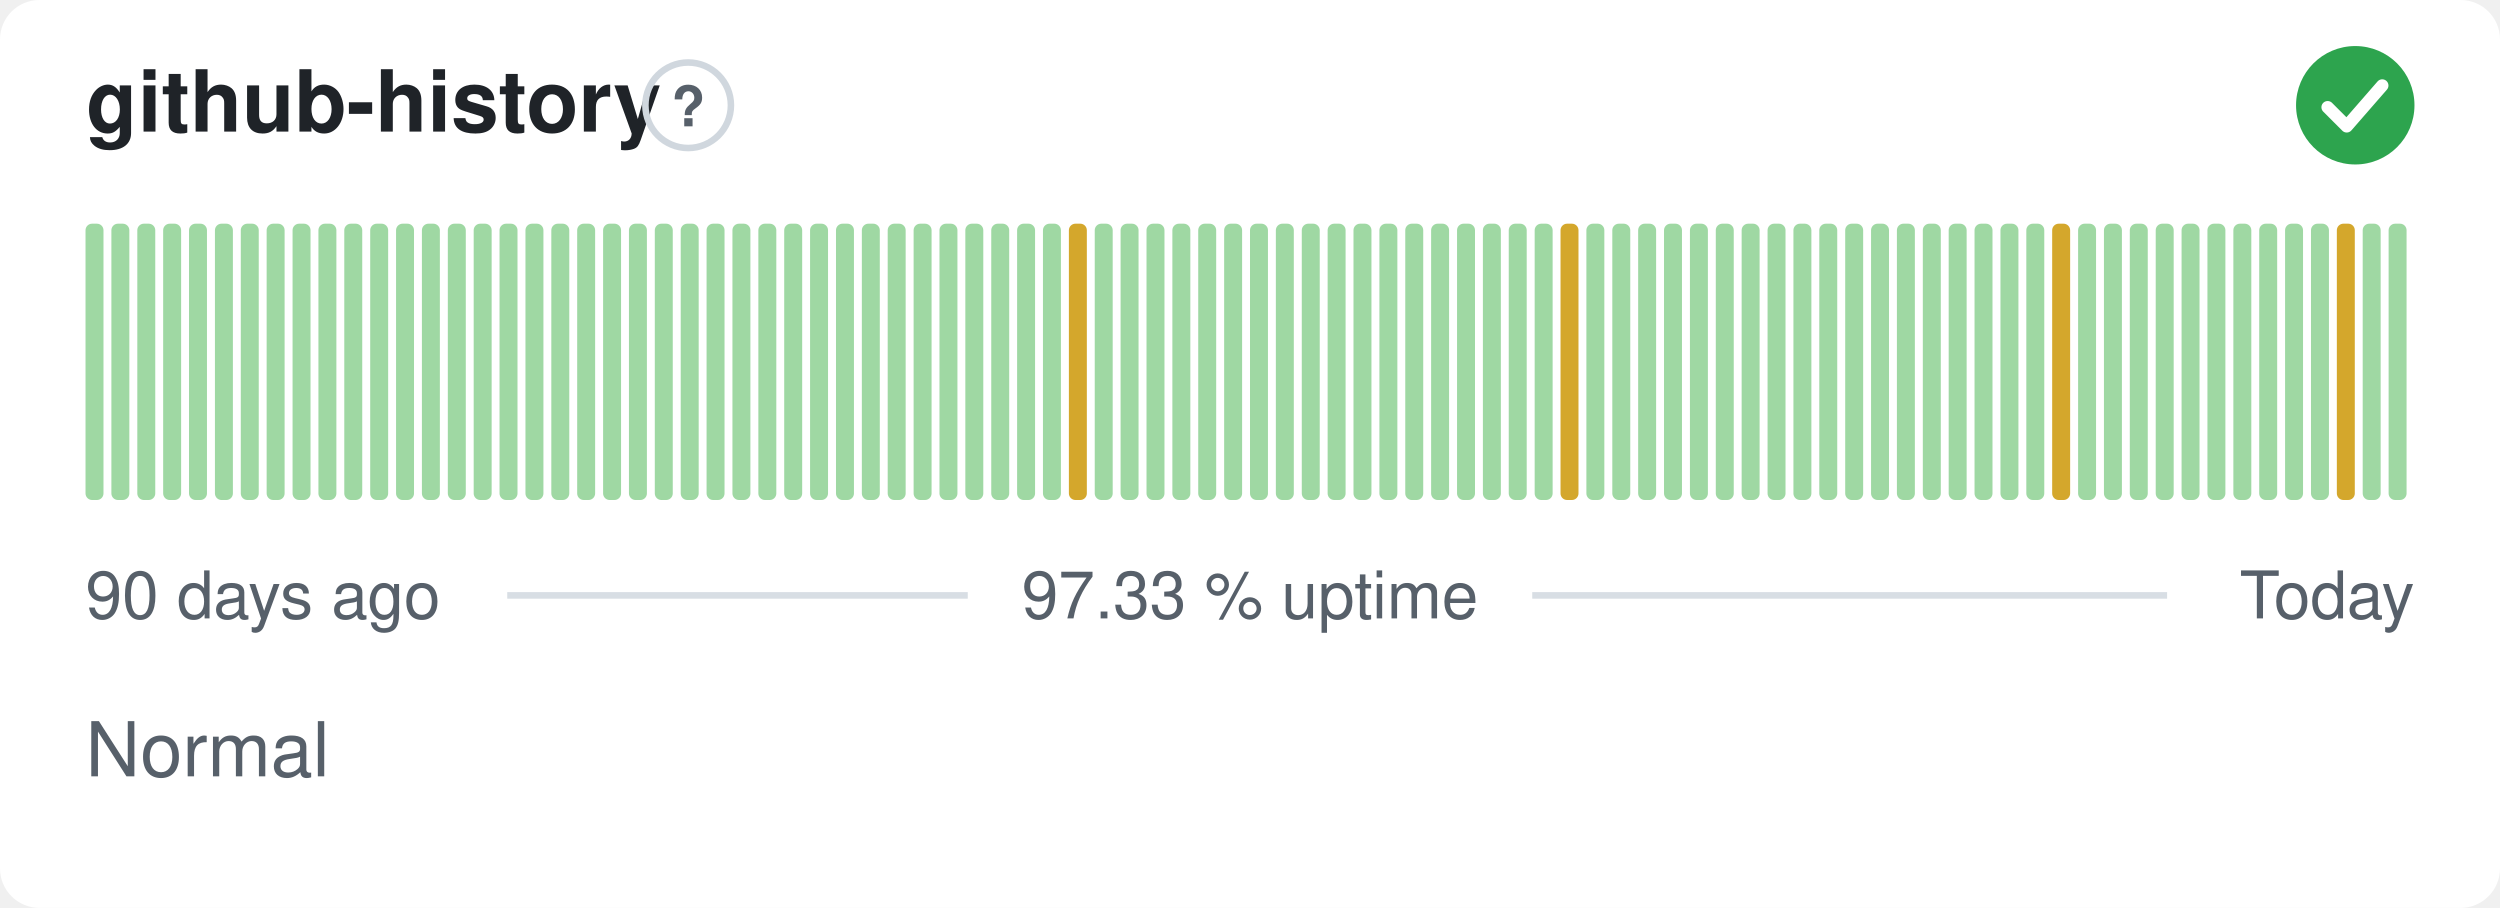
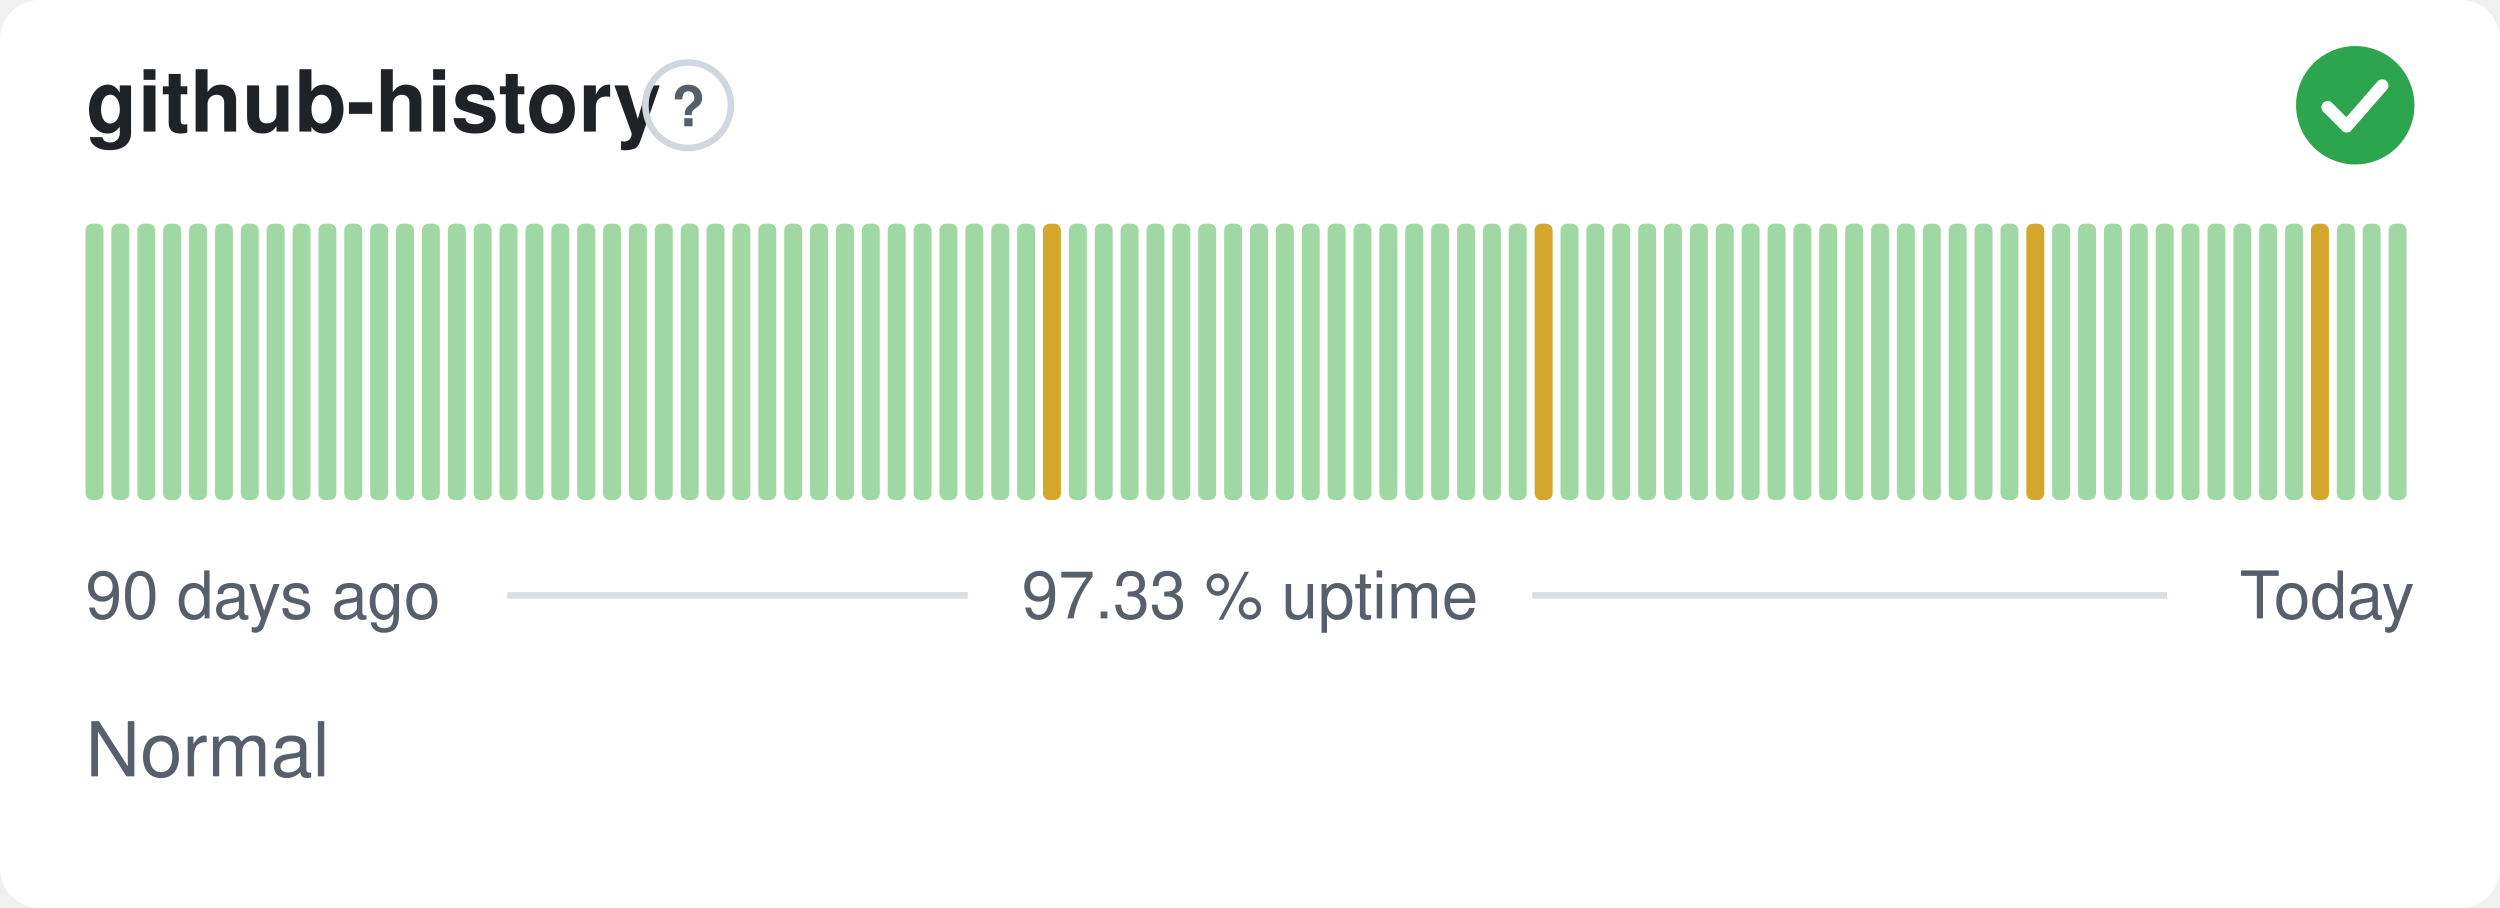
<svg xmlns="http://www.w3.org/2000/svg" width="380" height="138" viewBox="0 0 380 138" role="img" aria-label="github-history: Normal, 97.33 % uptime over the last 90 days" font-family="-apple-system,BlinkMacSystemFont,'Segoe UI',Helvetica,Arial,sans-serif">
  <style>
    @media (prefers-color-scheme: dark) {
      .bg { fill: #0d1117 }
      .title { fill: #e6edf3 }
      .muted { fill: #8b949e }
      .hint { stroke: #30363d }
      .rule { stroke: #30363d }
      .nodata { fill: #21262d }
    }
  </style>
  <rect class="bg" width="380" height="138" rx="6" fill="#ffffff" />
  <text class="title" x="13" y="20" font-size="13" font-weight="600" fill="#1f2328">github-history</text>
  <circle class="hint" cx="104.6" cy="16" r="6.5" fill="none" stroke="#d0d7de" stroke-width="1" />
  <text class="muted" x="104.6" y="19.2" text-anchor="middle" font-size="8.5" font-weight="700" fill="#57606a">?</text>
  <circle cx="358" cy="16" r="9" fill="#2da44e" />
  <path d="M353.80 16.30l2.90 2.90 5.40 -6.20" fill="none" stroke="#fff" stroke-width="1.89" stroke-linecap="round" stroke-linejoin="round" />
  <rect x="13.00" y="34.00" width="2.73" height="42.00" rx="1" fill="#9fd8a3" />
  <rect x="16.93" y="34.00" width="2.73" height="42.00" rx="1" fill="#9fd8a3" />
  <rect x="20.87" y="34.00" width="2.73" height="42.00" rx="1" fill="#9fd8a3" />
  <rect x="24.80" y="34.00" width="2.73" height="42.00" rx="1" fill="#9fd8a3" />
  <rect x="28.73" y="34.00" width="2.73" height="42.00" rx="1" fill="#9fd8a3" />
  <rect x="32.67" y="34.00" width="2.73" height="42.00" rx="1" fill="#9fd8a3" />
  <rect x="36.60" y="34.00" width="2.73" height="42.00" rx="1" fill="#9fd8a3" />
  <rect x="40.53" y="34.00" width="2.73" height="42.00" rx="1" fill="#9fd8a3" />
  <rect x="44.47" y="34.00" width="2.73" height="42.00" rx="1" fill="#9fd8a3" />
  <rect x="48.40" y="34.00" width="2.73" height="42.00" rx="1" fill="#9fd8a3" />
  <rect x="52.33" y="34.00" width="2.73" height="42.00" rx="1" fill="#9fd8a3" />
  <rect x="56.27" y="34.00" width="2.73" height="42.00" rx="1" fill="#9fd8a3" />
  <rect x="60.20" y="34.00" width="2.73" height="42.00" rx="1" fill="#9fd8a3" />
  <rect x="64.13" y="34.00" width="2.73" height="42.00" rx="1" fill="#9fd8a3" />
  <rect x="68.07" y="34.00" width="2.73" height="42.00" rx="1" fill="#9fd8a3" />
  <rect x="72.00" y="34.00" width="2.73" height="42.00" rx="1" fill="#9fd8a3" />
  <rect x="75.93" y="34.00" width="2.73" height="42.00" rx="1" fill="#9fd8a3" />
  <rect x="79.87" y="34.00" width="2.73" height="42.00" rx="1" fill="#9fd8a3" />
  <rect x="83.80" y="34.00" width="2.73" height="42.00" rx="1" fill="#9fd8a3" />
  <rect x="87.73" y="34.00" width="2.73" height="42.00" rx="1" fill="#9fd8a3" />
  <rect x="91.67" y="34.00" width="2.73" height="42.00" rx="1" fill="#9fd8a3" />
  <rect x="95.60" y="34.00" width="2.73" height="42.00" rx="1" fill="#9fd8a3" />
  <rect x="99.53" y="34.00" width="2.73" height="42.00" rx="1" fill="#9fd8a3" />
  <rect x="103.47" y="34.00" width="2.73" height="42.00" rx="1" fill="#9fd8a3" />
  <rect x="107.40" y="34.00" width="2.73" height="42.00" rx="1" fill="#9fd8a3" />
  <rect x="111.33" y="34.00" width="2.73" height="42.00" rx="1" fill="#9fd8a3" />
  <rect x="115.27" y="34.00" width="2.73" height="42.00" rx="1" fill="#9fd8a3" />
  <rect x="119.20" y="34.00" width="2.73" height="42.00" rx="1" fill="#9fd8a3" />
  <rect x="123.13" y="34.00" width="2.73" height="42.00" rx="1" fill="#9fd8a3" />
  <rect x="127.07" y="34.00" width="2.73" height="42.00" rx="1" fill="#9fd8a3" />
  <rect x="131.00" y="34.00" width="2.73" height="42.00" rx="1" fill="#9fd8a3" />
  <rect x="134.93" y="34.00" width="2.73" height="42.00" rx="1" fill="#9fd8a3" />
  <rect x="138.87" y="34.00" width="2.73" height="42.00" rx="1" fill="#9fd8a3" />
  <rect x="142.80" y="34.00" width="2.73" height="42.00" rx="1" fill="#9fd8a3" />
  <rect x="146.73" y="34.00" width="2.73" height="42.00" rx="1" fill="#9fd8a3" />
  <rect x="150.67" y="34.00" width="2.73" height="42.00" rx="1" fill="#9fd8a3" />
  <rect x="154.60" y="34.00" width="2.73" height="42.00" rx="1" fill="#9fd8a3" />
-   <rect x="158.53" y="34.00" width="2.73" height="42.00" rx="1" fill="#9fd8a3" />
-   <rect x="162.47" y="34.00" width="2.73" height="42.00" rx="1" fill="#d4a72c" />
+   <rect x="158.53" y="34.00" width="2.73" height="42.00" rx="1" fill="#d4a72c" />
+   <rect x="162.47" y="34.00" width="2.73" height="42.00" rx="1" fill="#9fd8a3" />
  <rect x="166.40" y="34.00" width="2.73" height="42.00" rx="1" fill="#9fd8a3" />
  <rect x="170.33" y="34.00" width="2.73" height="42.00" rx="1" fill="#9fd8a3" />
  <rect x="174.27" y="34.00" width="2.73" height="42.00" rx="1" fill="#9fd8a3" />
  <rect x="178.20" y="34.00" width="2.73" height="42.00" rx="1" fill="#9fd8a3" />
  <rect x="182.13" y="34.00" width="2.73" height="42.00" rx="1" fill="#9fd8a3" />
  <rect x="186.07" y="34.00" width="2.73" height="42.00" rx="1" fill="#9fd8a3" />
  <rect x="190.00" y="34.00" width="2.73" height="42.00" rx="1" fill="#9fd8a3" />
  <rect x="193.93" y="34.00" width="2.73" height="42.00" rx="1" fill="#9fd8a3" />
  <rect x="197.87" y="34.00" width="2.73" height="42.00" rx="1" fill="#9fd8a3" />
  <rect x="201.80" y="34.00" width="2.73" height="42.00" rx="1" fill="#9fd8a3" />
  <rect x="205.73" y="34.00" width="2.73" height="42.00" rx="1" fill="#9fd8a3" />
  <rect x="209.67" y="34.00" width="2.73" height="42.00" rx="1" fill="#9fd8a3" />
  <rect x="213.60" y="34.00" width="2.73" height="42.00" rx="1" fill="#9fd8a3" />
  <rect x="217.53" y="34.00" width="2.73" height="42.00" rx="1" fill="#9fd8a3" />
  <rect x="221.47" y="34.00" width="2.73" height="42.00" rx="1" fill="#9fd8a3" />
  <rect x="225.40" y="34.00" width="2.73" height="42.00" rx="1" fill="#9fd8a3" />
  <rect x="229.33" y="34.00" width="2.73" height="42.00" rx="1" fill="#9fd8a3" />
-   <rect x="233.27" y="34.00" width="2.73" height="42.00" rx="1" fill="#9fd8a3" />
-   <rect x="237.20" y="34.00" width="2.73" height="42.00" rx="1" fill="#d4a72c" />
+   <rect x="233.27" y="34.00" width="2.73" height="42.00" rx="1" fill="#d4a72c" />
+   <rect x="237.20" y="34.00" width="2.73" height="42.00" rx="1" fill="#9fd8a3" />
  <rect x="241.13" y="34.00" width="2.73" height="42.00" rx="1" fill="#9fd8a3" />
  <rect x="245.07" y="34.00" width="2.73" height="42.00" rx="1" fill="#9fd8a3" />
  <rect x="249.00" y="34.00" width="2.73" height="42.00" rx="1" fill="#9fd8a3" />
  <rect x="252.93" y="34.00" width="2.73" height="42.00" rx="1" fill="#9fd8a3" />
  <rect x="256.87" y="34.00" width="2.73" height="42.00" rx="1" fill="#9fd8a3" />
  <rect x="260.80" y="34.00" width="2.73" height="42.00" rx="1" fill="#9fd8a3" />
  <rect x="264.73" y="34.00" width="2.73" height="42.00" rx="1" fill="#9fd8a3" />
  <rect x="268.67" y="34.00" width="2.73" height="42.00" rx="1" fill="#9fd8a3" />
  <rect x="272.60" y="34.00" width="2.73" height="42.00" rx="1" fill="#9fd8a3" />
  <rect x="276.53" y="34.00" width="2.73" height="42.00" rx="1" fill="#9fd8a3" />
  <rect x="280.47" y="34.00" width="2.73" height="42.00" rx="1" fill="#9fd8a3" />
  <rect x="284.40" y="34.00" width="2.73" height="42.00" rx="1" fill="#9fd8a3" />
  <rect x="288.33" y="34.00" width="2.73" height="42.00" rx="1" fill="#9fd8a3" />
  <rect x="292.27" y="34.00" width="2.73" height="42.00" rx="1" fill="#9fd8a3" />
  <rect x="296.20" y="34.00" width="2.73" height="42.00" rx="1" fill="#9fd8a3" />
  <rect x="300.13" y="34.00" width="2.73" height="42.00" rx="1" fill="#9fd8a3" />
  <rect x="304.07" y="34.00" width="2.73" height="42.00" rx="1" fill="#9fd8a3" />
-   <rect x="308.00" y="34.00" width="2.73" height="42.00" rx="1" fill="#9fd8a3" />
-   <rect x="311.93" y="34.00" width="2.73" height="42.00" rx="1" fill="#d4a72c" />
+   <rect x="308.00" y="34.00" width="2.73" height="42.00" rx="1" fill="#d4a72c" />
+   <rect x="311.93" y="34.00" width="2.73" height="42.00" rx="1" fill="#9fd8a3" />
  <rect x="315.87" y="34.00" width="2.73" height="42.00" rx="1" fill="#9fd8a3" />
  <rect x="319.80" y="34.00" width="2.73" height="42.00" rx="1" fill="#9fd8a3" />
  <rect x="323.73" y="34.00" width="2.73" height="42.00" rx="1" fill="#9fd8a3" />
  <rect x="327.67" y="34.00" width="2.73" height="42.00" rx="1" fill="#9fd8a3" />
  <rect x="331.60" y="34.00" width="2.73" height="42.00" rx="1" fill="#9fd8a3" />
  <rect x="335.53" y="34.00" width="2.73" height="42.00" rx="1" fill="#9fd8a3" />
  <rect x="339.47" y="34.00" width="2.73" height="42.00" rx="1" fill="#9fd8a3" />
  <rect x="343.40" y="34.00" width="2.73" height="42.00" rx="1" fill="#9fd8a3" />
  <rect x="347.33" y="34.00" width="2.73" height="42.00" rx="1" fill="#9fd8a3" />
-   <rect x="351.27" y="34.00" width="2.73" height="42.00" rx="1" fill="#9fd8a3" />
-   <rect x="355.20" y="34.00" width="2.73" height="42.00" rx="1" fill="#d4a72c" />
+   <rect x="351.27" y="34.00" width="2.73" height="42.00" rx="1" fill="#d4a72c" />
+   <rect x="355.20" y="34.00" width="2.73" height="42.00" rx="1" fill="#9fd8a3" />
  <rect x="359.13" y="34.00" width="2.73" height="42.00" rx="1" fill="#9fd8a3" />
  <rect x="363.07" y="34.00" width="2.73" height="42.00" rx="1" fill="#9fd8a3" />
  <text class="muted" x="13" y="94" font-size="10" fill="#57606a">90 days ago</text>
  <text class="muted" x="190" y="94" text-anchor="middle" font-size="10" fill="#57606a">97.33 % uptime</text>
  <text class="muted" x="367" y="94" text-anchor="end" font-size="10" fill="#57606a">Today</text>
  <line class="rule" x1="77.1" y1="90.5" x2="147.1" y2="90.5" stroke="#d8dee4" stroke-width="1" />
  <line class="rule" x1="232.9" y1="90.5" x2="329.4" y2="90.5" stroke="#d8dee4" stroke-width="1" />
  <text class="muted" x="13" y="118" font-size="11.5" fill="#57606a">Normal</text>
</svg>
